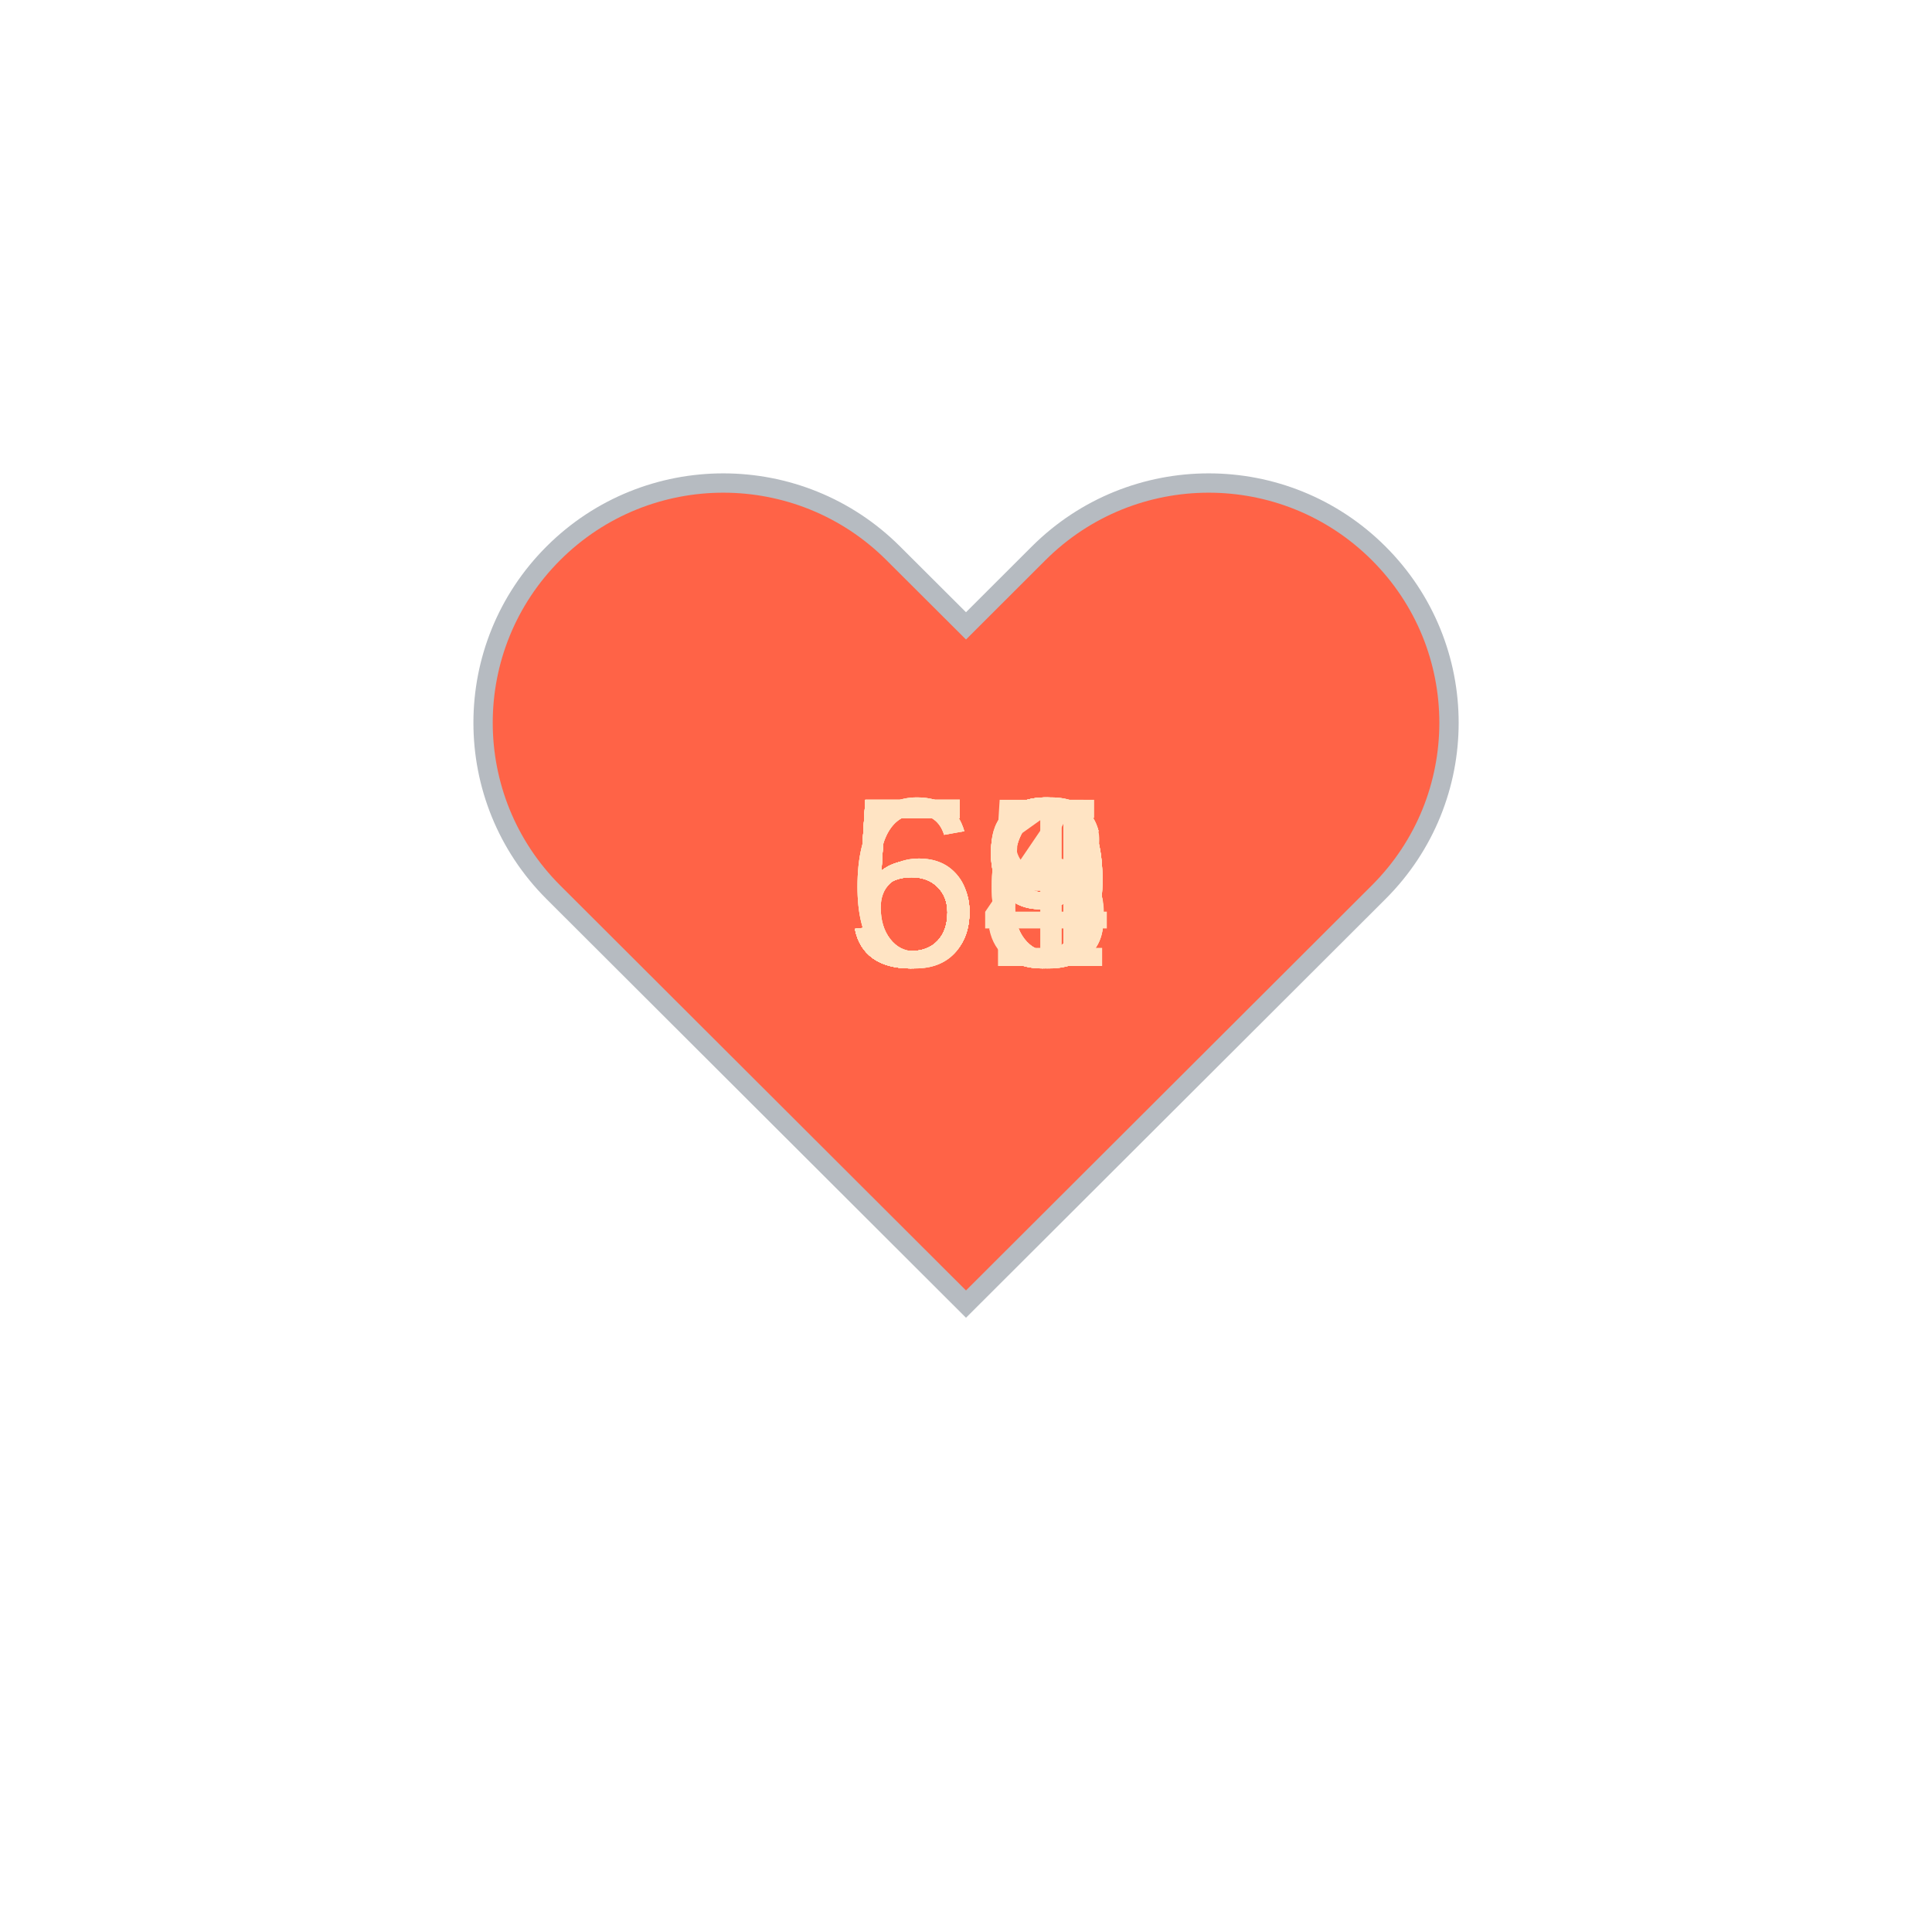
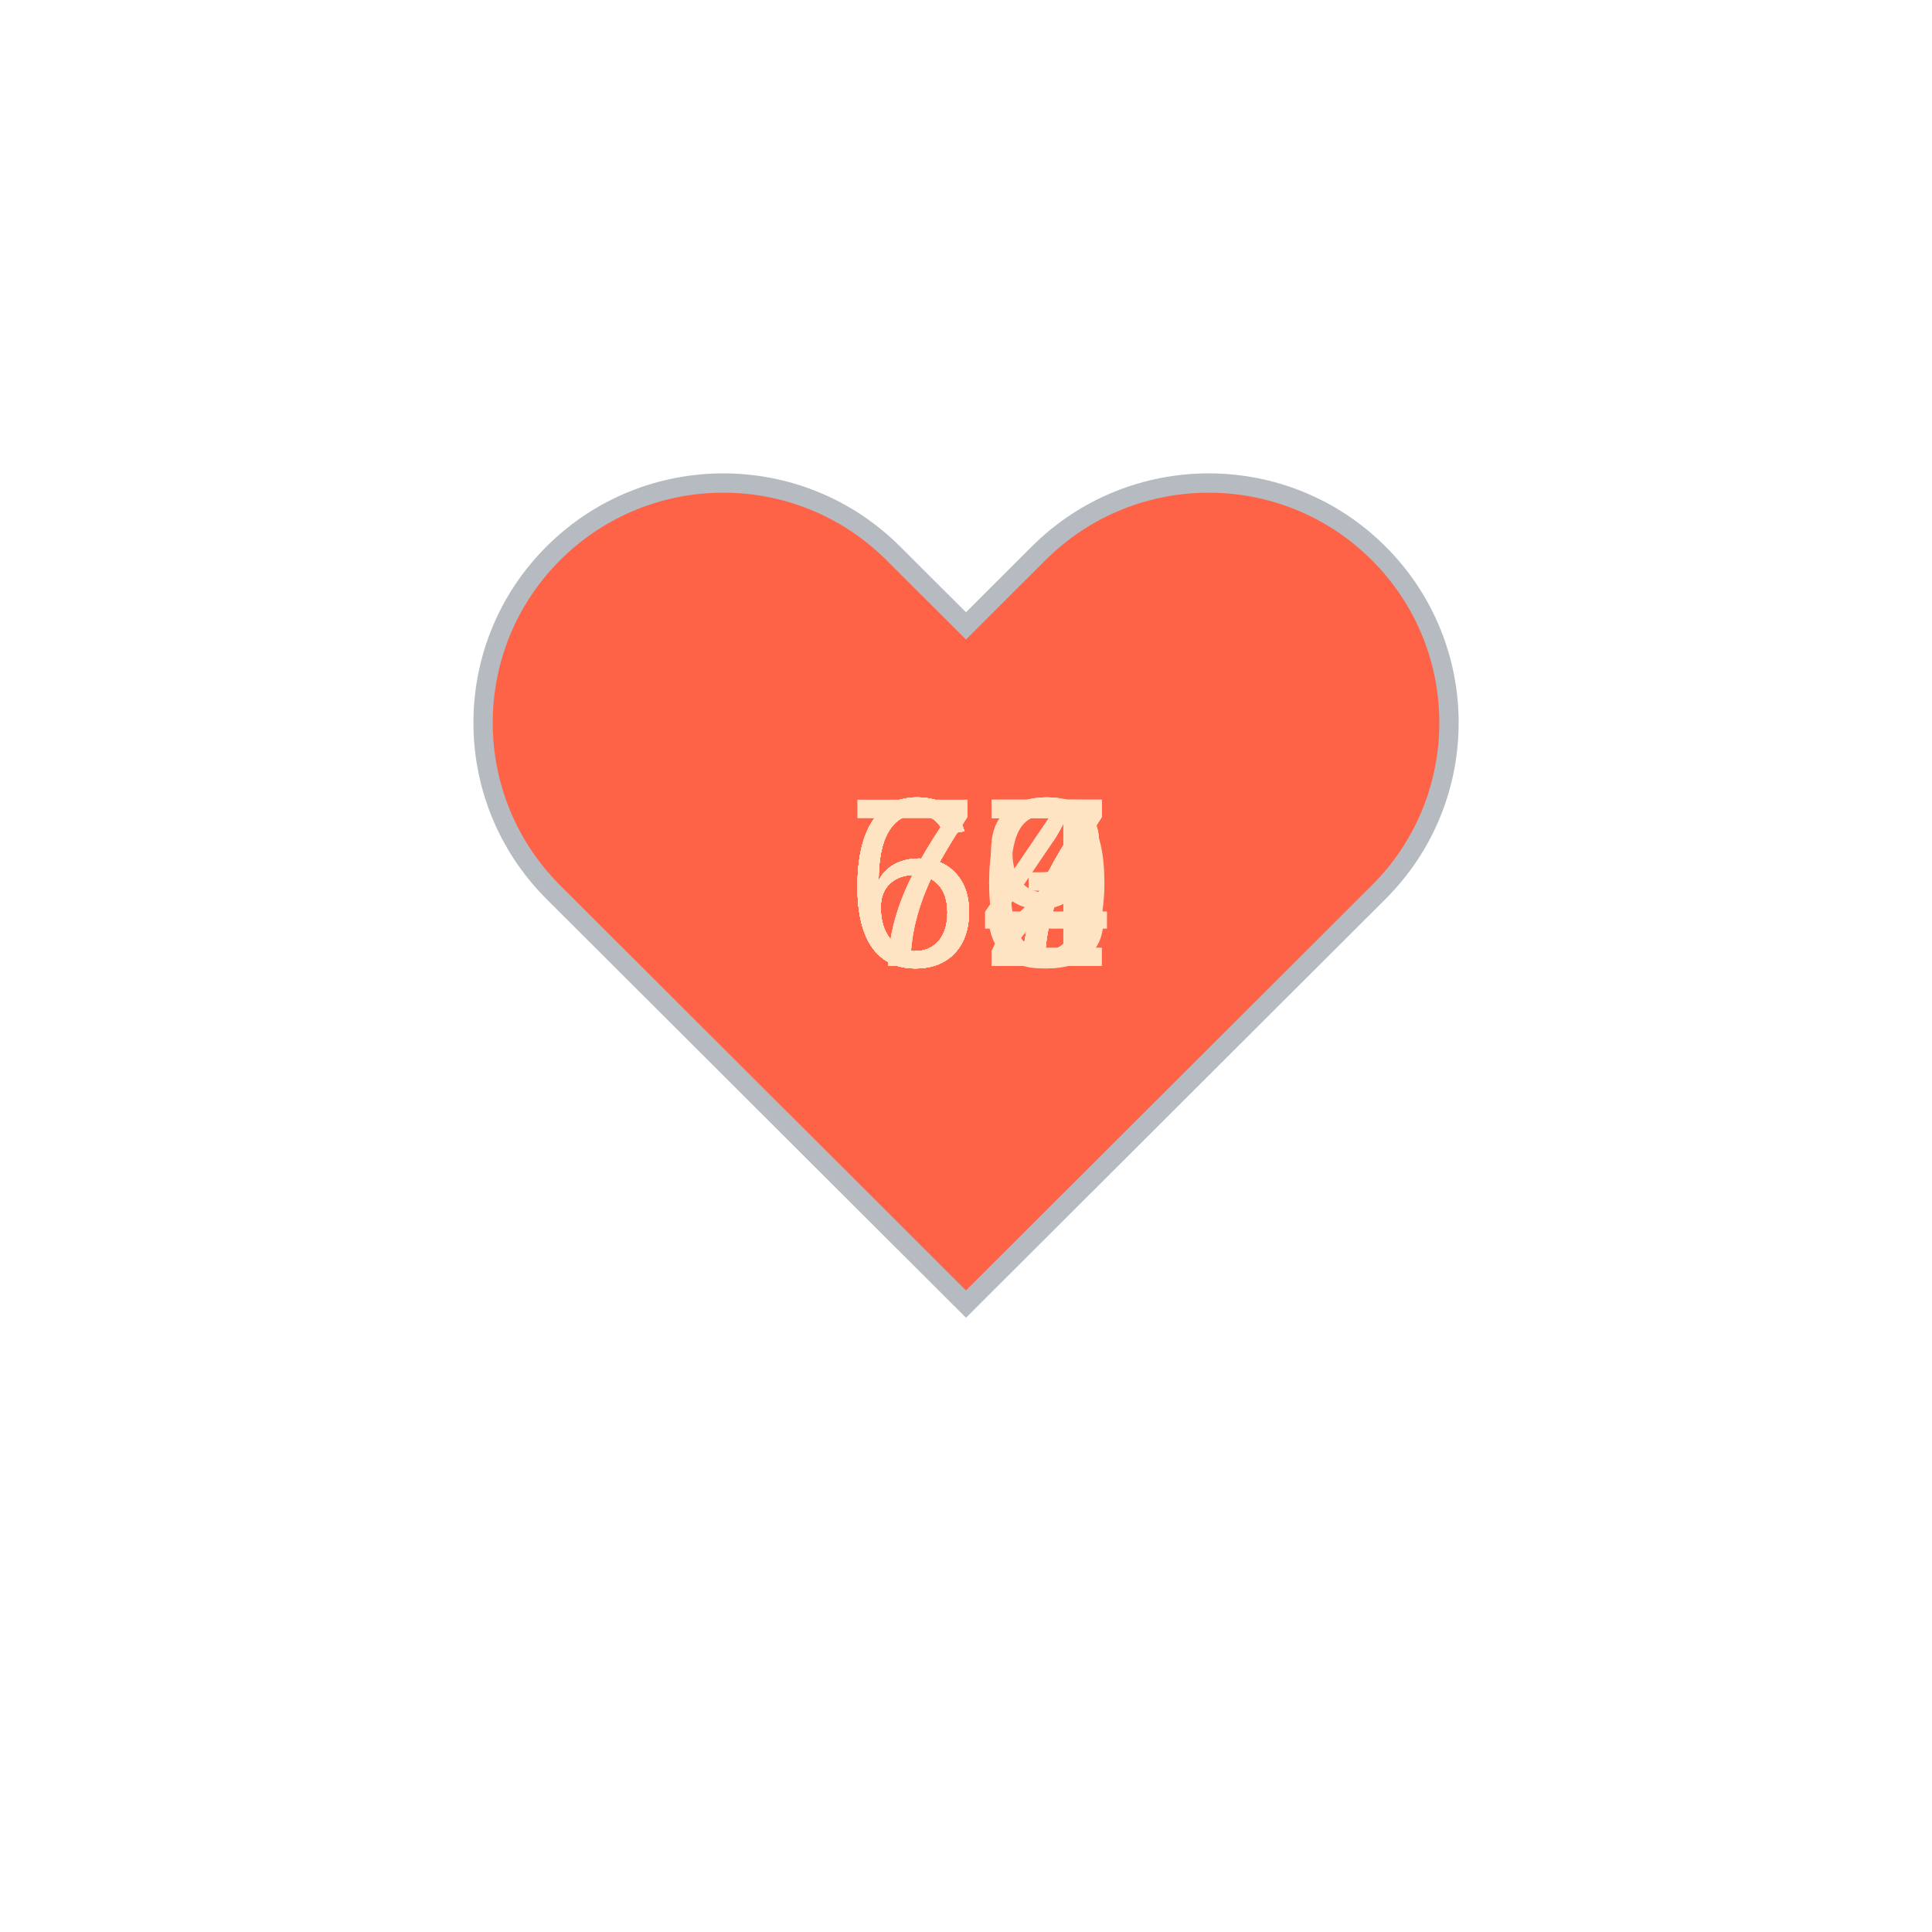
<svg xmlns="http://www.w3.org/2000/svg" baseProfile="full" height="150" version="1.1" viewBox="0,0,200,200" width="150">
  <defs />
  <g transform="translate(100 100)">
    <path d="M92.71,7.27L92.71,7.27c-9.71-9.69-25.46-9.69-35.18,0L50,14.79l-7.54-7.52C32.75-2.42,17-2.42,7.29,7.27v0 c-9.71,9.69-9.71,25.41,0,35.1L50,85l42.71-42.63C102.43,32.68,102.43,16.96,92.71,7.27z" fill="tomato" stroke="#B6BBC1" stroke-width="2" transform="translate(-50 -50)" />
    <animateTransform additive="sum" attributeName="transform" dur="1.2s" repeatCount="indefinite" type="scale" values="1; 1.5; 1.25; 1.5; 1.5; 1;" />
-     <text fill="bisque" style="font-size:25px; font-family:Arial" transform="translate(-12.5 0)">58<animate attributeName="visibility" dur="18.0s" keyTimes="0;0.07;0.13;0.2;0.27;0.33;0.4;0.47;0.53;0.6;0.67;0.73;0.8;0.87;0.93;1.0" repeatCount="indefinite" values="visible;hidden;hidden;hidden;hidden;hidden;hidden;hidden;hidden;hidden;hidden;hidden;hidden;hidden;hidden;hidden" />
+     <text fill="bisque" style="font-size:25px; font-family:Arial" transform="translate(-12.5 0)">72<animate attributeName="visibility" dur="18.0s" keyTimes="0;0.07;0.13;0.2;0.27;0.33;0.4;0.47;0.53;0.6;0.67;0.73;0.8;0.87;0.93;1.0" repeatCount="indefinite" values="visible;hidden;hidden;hidden;hidden;hidden;hidden;hidden;hidden;hidden;hidden;hidden;hidden;hidden;hidden;hidden" />
    </text>
-     <text fill="bisque" style="font-size:25px; font-family:Arial" transform="translate(-12.5 0)">56<animate attributeName="visibility" dur="18.0s" keyTimes="0;0.07;0.13;0.2;0.27;0.33;0.4;0.47;0.53;0.6;0.67;0.73;0.8;0.87;0.93;1.0" repeatCount="indefinite" values="hidden;visible;hidden;hidden;hidden;hidden;hidden;hidden;hidden;hidden;hidden;hidden;hidden;hidden;hidden;hidden" />
+     <text fill="bisque" style="font-size:25px; font-family:Arial" transform="translate(-12.5 0)">67<animate attributeName="visibility" dur="18.0s" keyTimes="0;0.07;0.13;0.2;0.27;0.33;0.4;0.47;0.53;0.6;0.67;0.73;0.8;0.87;0.93;1.0" repeatCount="indefinite" values="hidden;visible;hidden;hidden;hidden;hidden;hidden;hidden;hidden;hidden;hidden;hidden;hidden;hidden;hidden;hidden" />
    </text>
-     <text fill="bisque" style="font-size:25px; font-family:Arial" transform="translate(-12.5 0)">59<animate attributeName="visibility" dur="18.0s" keyTimes="0;0.07;0.13;0.2;0.27;0.33;0.4;0.47;0.53;0.6;0.67;0.73;0.8;0.87;0.93;1.0" repeatCount="indefinite" values="hidden;hidden;visible;hidden;hidden;hidden;hidden;hidden;hidden;hidden;hidden;hidden;hidden;hidden;hidden;hidden" />
+     <text fill="bisque" style="font-size:25px; font-family:Arial" transform="translate(-12.5 0)">67<animate attributeName="visibility" dur="18.0s" keyTimes="0;0.07;0.13;0.2;0.27;0.33;0.4;0.47;0.53;0.6;0.67;0.73;0.8;0.87;0.93;1.0" repeatCount="indefinite" values="hidden;hidden;visible;hidden;hidden;hidden;hidden;hidden;hidden;hidden;hidden;hidden;hidden;hidden;hidden;hidden" />
    </text>
-     <text fill="bisque" style="font-size:25px; font-family:Arial" transform="translate(-12.5 0)">59<animate attributeName="visibility" dur="18.0s" keyTimes="0;0.07;0.13;0.2;0.27;0.33;0.4;0.47;0.53;0.6;0.67;0.73;0.8;0.87;0.93;1.0" repeatCount="indefinite" values="hidden;hidden;hidden;visible;hidden;hidden;hidden;hidden;hidden;hidden;hidden;hidden;hidden;hidden;hidden;hidden" />
+     <text fill="bisque" style="font-size:25px; font-family:Arial" transform="translate(-12.5 0)">70<animate attributeName="visibility" dur="18.0s" keyTimes="0;0.07;0.13;0.2;0.27;0.33;0.4;0.47;0.53;0.6;0.67;0.73;0.8;0.87;0.93;1.0" repeatCount="indefinite" values="hidden;hidden;hidden;visible;hidden;hidden;hidden;hidden;hidden;hidden;hidden;hidden;hidden;hidden;hidden;hidden" />
    </text>
-     <text fill="bisque" style="font-size:25px; font-family:Arial" transform="translate(-12.5 0)">64<animate attributeName="visibility" dur="18.0s" keyTimes="0;0.07;0.13;0.2;0.27;0.33;0.4;0.47;0.53;0.6;0.67;0.73;0.8;0.87;0.93;1.0" repeatCount="indefinite" values="hidden;hidden;hidden;hidden;visible;hidden;hidden;hidden;hidden;hidden;hidden;hidden;hidden;hidden;hidden;hidden" />
+     <text fill="bisque" style="font-size:25px; font-family:Arial" transform="translate(-12.5 0)">67<animate attributeName="visibility" dur="18.0s" keyTimes="0;0.07;0.13;0.2;0.27;0.33;0.4;0.47;0.53;0.6;0.67;0.73;0.8;0.87;0.93;1.0" repeatCount="indefinite" values="hidden;hidden;hidden;hidden;visible;hidden;hidden;hidden;hidden;hidden;hidden;hidden;hidden;hidden;hidden;hidden" />
    </text>
-     <text fill="bisque" style="font-size:25px; font-family:Arial" transform="translate(-12.5 0)">61<animate attributeName="visibility" dur="18.0s" keyTimes="0;0.07;0.13;0.2;0.27;0.33;0.4;0.47;0.53;0.6;0.67;0.73;0.8;0.87;0.93;1.0" repeatCount="indefinite" values="hidden;hidden;hidden;hidden;hidden;visible;hidden;hidden;hidden;hidden;hidden;hidden;hidden;hidden;hidden;hidden" />
+     <text fill="bisque" style="font-size:25px; font-family:Arial" transform="translate(-12.5 0)">67<animate attributeName="visibility" dur="18.0s" keyTimes="0;0.07;0.13;0.2;0.27;0.33;0.4;0.47;0.53;0.6;0.67;0.73;0.8;0.87;0.93;1.0" repeatCount="indefinite" values="hidden;hidden;hidden;hidden;hidden;visible;hidden;hidden;hidden;hidden;hidden;hidden;hidden;hidden;hidden;hidden" />
    </text>
-     <text fill="bisque" style="font-size:25px; font-family:Arial" transform="translate(-12.5 0)">56<animate attributeName="visibility" dur="18.0s" keyTimes="0;0.07;0.13;0.2;0.27;0.33;0.4;0.47;0.53;0.6;0.67;0.73;0.8;0.87;0.93;1.0" repeatCount="indefinite" values="hidden;hidden;hidden;hidden;hidden;hidden;visible;hidden;hidden;hidden;hidden;hidden;hidden;hidden;hidden;hidden" />
+     <text fill="bisque" style="font-size:25px; font-family:Arial" transform="translate(-12.5 0)">67<animate attributeName="visibility" dur="18.0s" keyTimes="0;0.07;0.13;0.2;0.27;0.33;0.4;0.47;0.53;0.6;0.67;0.73;0.8;0.87;0.93;1.0" repeatCount="indefinite" values="hidden;hidden;hidden;hidden;hidden;hidden;visible;hidden;hidden;hidden;hidden;hidden;hidden;hidden;hidden;hidden" />
    </text>
-     <text fill="bisque" style="font-size:25px; font-family:Arial" transform="translate(-12.5 0)">65<animate attributeName="visibility" dur="18.0s" keyTimes="0;0.07;0.13;0.2;0.27;0.33;0.4;0.47;0.53;0.6;0.67;0.73;0.8;0.87;0.93;1.0" repeatCount="indefinite" values="hidden;hidden;hidden;hidden;hidden;hidden;hidden;visible;hidden;hidden;hidden;hidden;hidden;hidden;hidden;hidden" />
+     <text fill="bisque" style="font-size:25px; font-family:Arial" transform="translate(-12.5 0)">64<animate attributeName="visibility" dur="18.0s" keyTimes="0;0.07;0.13;0.2;0.27;0.33;0.4;0.47;0.53;0.6;0.67;0.73;0.8;0.87;0.93;1.0" repeatCount="indefinite" values="hidden;hidden;hidden;hidden;hidden;hidden;hidden;visible;hidden;hidden;hidden;hidden;hidden;hidden;hidden;hidden" />
    </text>
-     <text fill="bisque" style="font-size:25px; font-family:Arial" transform="translate(-12.5 0)">59<animate attributeName="visibility" dur="18.0s" keyTimes="0;0.07;0.13;0.2;0.27;0.33;0.4;0.47;0.53;0.6;0.67;0.73;0.8;0.87;0.93;1.0" repeatCount="indefinite" values="hidden;hidden;hidden;hidden;hidden;hidden;hidden;hidden;visible;hidden;hidden;hidden;hidden;hidden;hidden;hidden" />
+     <text fill="bisque" style="font-size:25px; font-family:Arial" transform="translate(-12.5 0)">67<animate attributeName="visibility" dur="18.0s" keyTimes="0;0.07;0.13;0.2;0.27;0.33;0.4;0.47;0.53;0.6;0.67;0.73;0.8;0.87;0.93;1.0" repeatCount="indefinite" values="hidden;hidden;hidden;hidden;hidden;hidden;hidden;hidden;visible;hidden;hidden;hidden;hidden;hidden;hidden;hidden" />
    </text>
-     <text fill="bisque" style="font-size:25px; font-family:Arial" transform="translate(-12.5 0)">53<animate attributeName="visibility" dur="18.0s" keyTimes="0;0.07;0.13;0.2;0.27;0.33;0.4;0.47;0.53;0.6;0.67;0.73;0.8;0.87;0.93;1.0" repeatCount="indefinite" values="hidden;hidden;hidden;hidden;hidden;hidden;hidden;hidden;hidden;visible;hidden;hidden;hidden;hidden;hidden;hidden" />
+     <text fill="bisque" style="font-size:25px; font-family:Arial" transform="translate(-12.5 0)">73<animate attributeName="visibility" dur="18.0s" keyTimes="0;0.07;0.13;0.2;0.27;0.33;0.4;0.47;0.53;0.6;0.67;0.73;0.8;0.87;0.93;1.0" repeatCount="indefinite" values="hidden;hidden;hidden;hidden;hidden;hidden;hidden;hidden;hidden;visible;hidden;hidden;hidden;hidden;hidden;hidden" />
    </text>
-     <text fill="bisque" style="font-size:25px; font-family:Arial" transform="translate(-12.5 0)">56<animate attributeName="visibility" dur="18.0s" keyTimes="0;0.07;0.13;0.2;0.27;0.33;0.4;0.47;0.53;0.6;0.67;0.73;0.8;0.87;0.93;1.0" repeatCount="indefinite" values="hidden;hidden;hidden;hidden;hidden;hidden;hidden;hidden;hidden;hidden;visible;hidden;hidden;hidden;hidden;hidden" />
+     <text fill="bisque" style="font-size:25px; font-family:Arial" transform="translate(-12.5 0)">67<animate attributeName="visibility" dur="18.0s" keyTimes="0;0.07;0.13;0.2;0.27;0.33;0.4;0.47;0.53;0.6;0.67;0.73;0.8;0.87;0.93;1.0" repeatCount="indefinite" values="hidden;hidden;hidden;hidden;hidden;hidden;hidden;hidden;hidden;hidden;visible;hidden;hidden;hidden;hidden;hidden" />
    </text>
-     <text fill="bisque" style="font-size:25px; font-family:Arial" transform="translate(-12.5 0)">59<animate attributeName="visibility" dur="18.0s" keyTimes="0;0.07;0.13;0.2;0.27;0.33;0.4;0.47;0.53;0.6;0.67;0.73;0.8;0.87;0.93;1.0" repeatCount="indefinite" values="hidden;hidden;hidden;hidden;hidden;hidden;hidden;hidden;hidden;hidden;hidden;visible;hidden;hidden;hidden;hidden" />
+     <text fill="bisque" style="font-size:25px; font-family:Arial" transform="translate(-12.5 0)">62<animate attributeName="visibility" dur="18.0s" keyTimes="0;0.07;0.13;0.2;0.27;0.33;0.4;0.47;0.53;0.6;0.67;0.73;0.8;0.87;0.93;1.0" repeatCount="indefinite" values="hidden;hidden;hidden;hidden;hidden;hidden;hidden;hidden;hidden;hidden;hidden;visible;hidden;hidden;hidden;hidden" />
    </text>
-     <text fill="bisque" style="font-size:25px; font-family:Arial" transform="translate(-12.5 0)">59<animate attributeName="visibility" dur="18.0s" keyTimes="0;0.07;0.13;0.2;0.27;0.33;0.4;0.47;0.53;0.6;0.67;0.73;0.8;0.87;0.93;1.0" repeatCount="indefinite" values="hidden;hidden;hidden;hidden;hidden;hidden;hidden;hidden;hidden;hidden;hidden;hidden;visible;hidden;hidden;hidden" />
+     <text fill="bisque" style="font-size:25px; font-family:Arial" transform="translate(-12.5 0)">67<animate attributeName="visibility" dur="18.0s" keyTimes="0;0.07;0.13;0.2;0.27;0.33;0.4;0.47;0.53;0.6;0.67;0.73;0.8;0.87;0.93;1.0" repeatCount="indefinite" values="hidden;hidden;hidden;hidden;hidden;hidden;hidden;hidden;hidden;hidden;hidden;hidden;visible;hidden;hidden;hidden" />
    </text>
-     <text fill="bisque" style="font-size:25px; font-family:Arial" transform="translate(-12.5 0)">59<animate attributeName="visibility" dur="18.0s" keyTimes="0;0.07;0.13;0.2;0.27;0.33;0.4;0.47;0.53;0.6;0.67;0.73;0.8;0.87;0.93;1.0" repeatCount="indefinite" values="hidden;hidden;hidden;hidden;hidden;hidden;hidden;hidden;hidden;hidden;hidden;hidden;hidden;visible;hidden;hidden" />
+     <text fill="bisque" style="font-size:25px; font-family:Arial" transform="translate(-12.5 0)">64<animate attributeName="visibility" dur="18.0s" keyTimes="0;0.07;0.13;0.2;0.27;0.33;0.4;0.47;0.53;0.6;0.67;0.73;0.8;0.87;0.93;1.0" repeatCount="indefinite" values="hidden;hidden;hidden;hidden;hidden;hidden;hidden;hidden;hidden;hidden;hidden;hidden;hidden;visible;hidden;hidden" />
    </text>
-     <text fill="bisque" style="font-size:25px; font-family:Arial" transform="translate(-12.5 0)">53<animate attributeName="visibility" dur="18.0s" keyTimes="0;0.07;0.13;0.2;0.27;0.33;0.4;0.47;0.53;0.6;0.67;0.73;0.8;0.87;0.93;1.0" repeatCount="indefinite" values="hidden;hidden;hidden;hidden;hidden;hidden;hidden;hidden;hidden;hidden;hidden;hidden;hidden;hidden;visible;hidden" />
+     <text fill="bisque" style="font-size:25px; font-family:Arial" transform="translate(-12.5 0)">69<animate attributeName="visibility" dur="18.0s" keyTimes="0;0.07;0.13;0.2;0.27;0.33;0.4;0.47;0.53;0.6;0.67;0.73;0.8;0.87;0.93;1.0" repeatCount="indefinite" values="hidden;hidden;hidden;hidden;hidden;hidden;hidden;hidden;hidden;hidden;hidden;hidden;hidden;hidden;visible;hidden" />
    </text>
  </g>
</svg>
